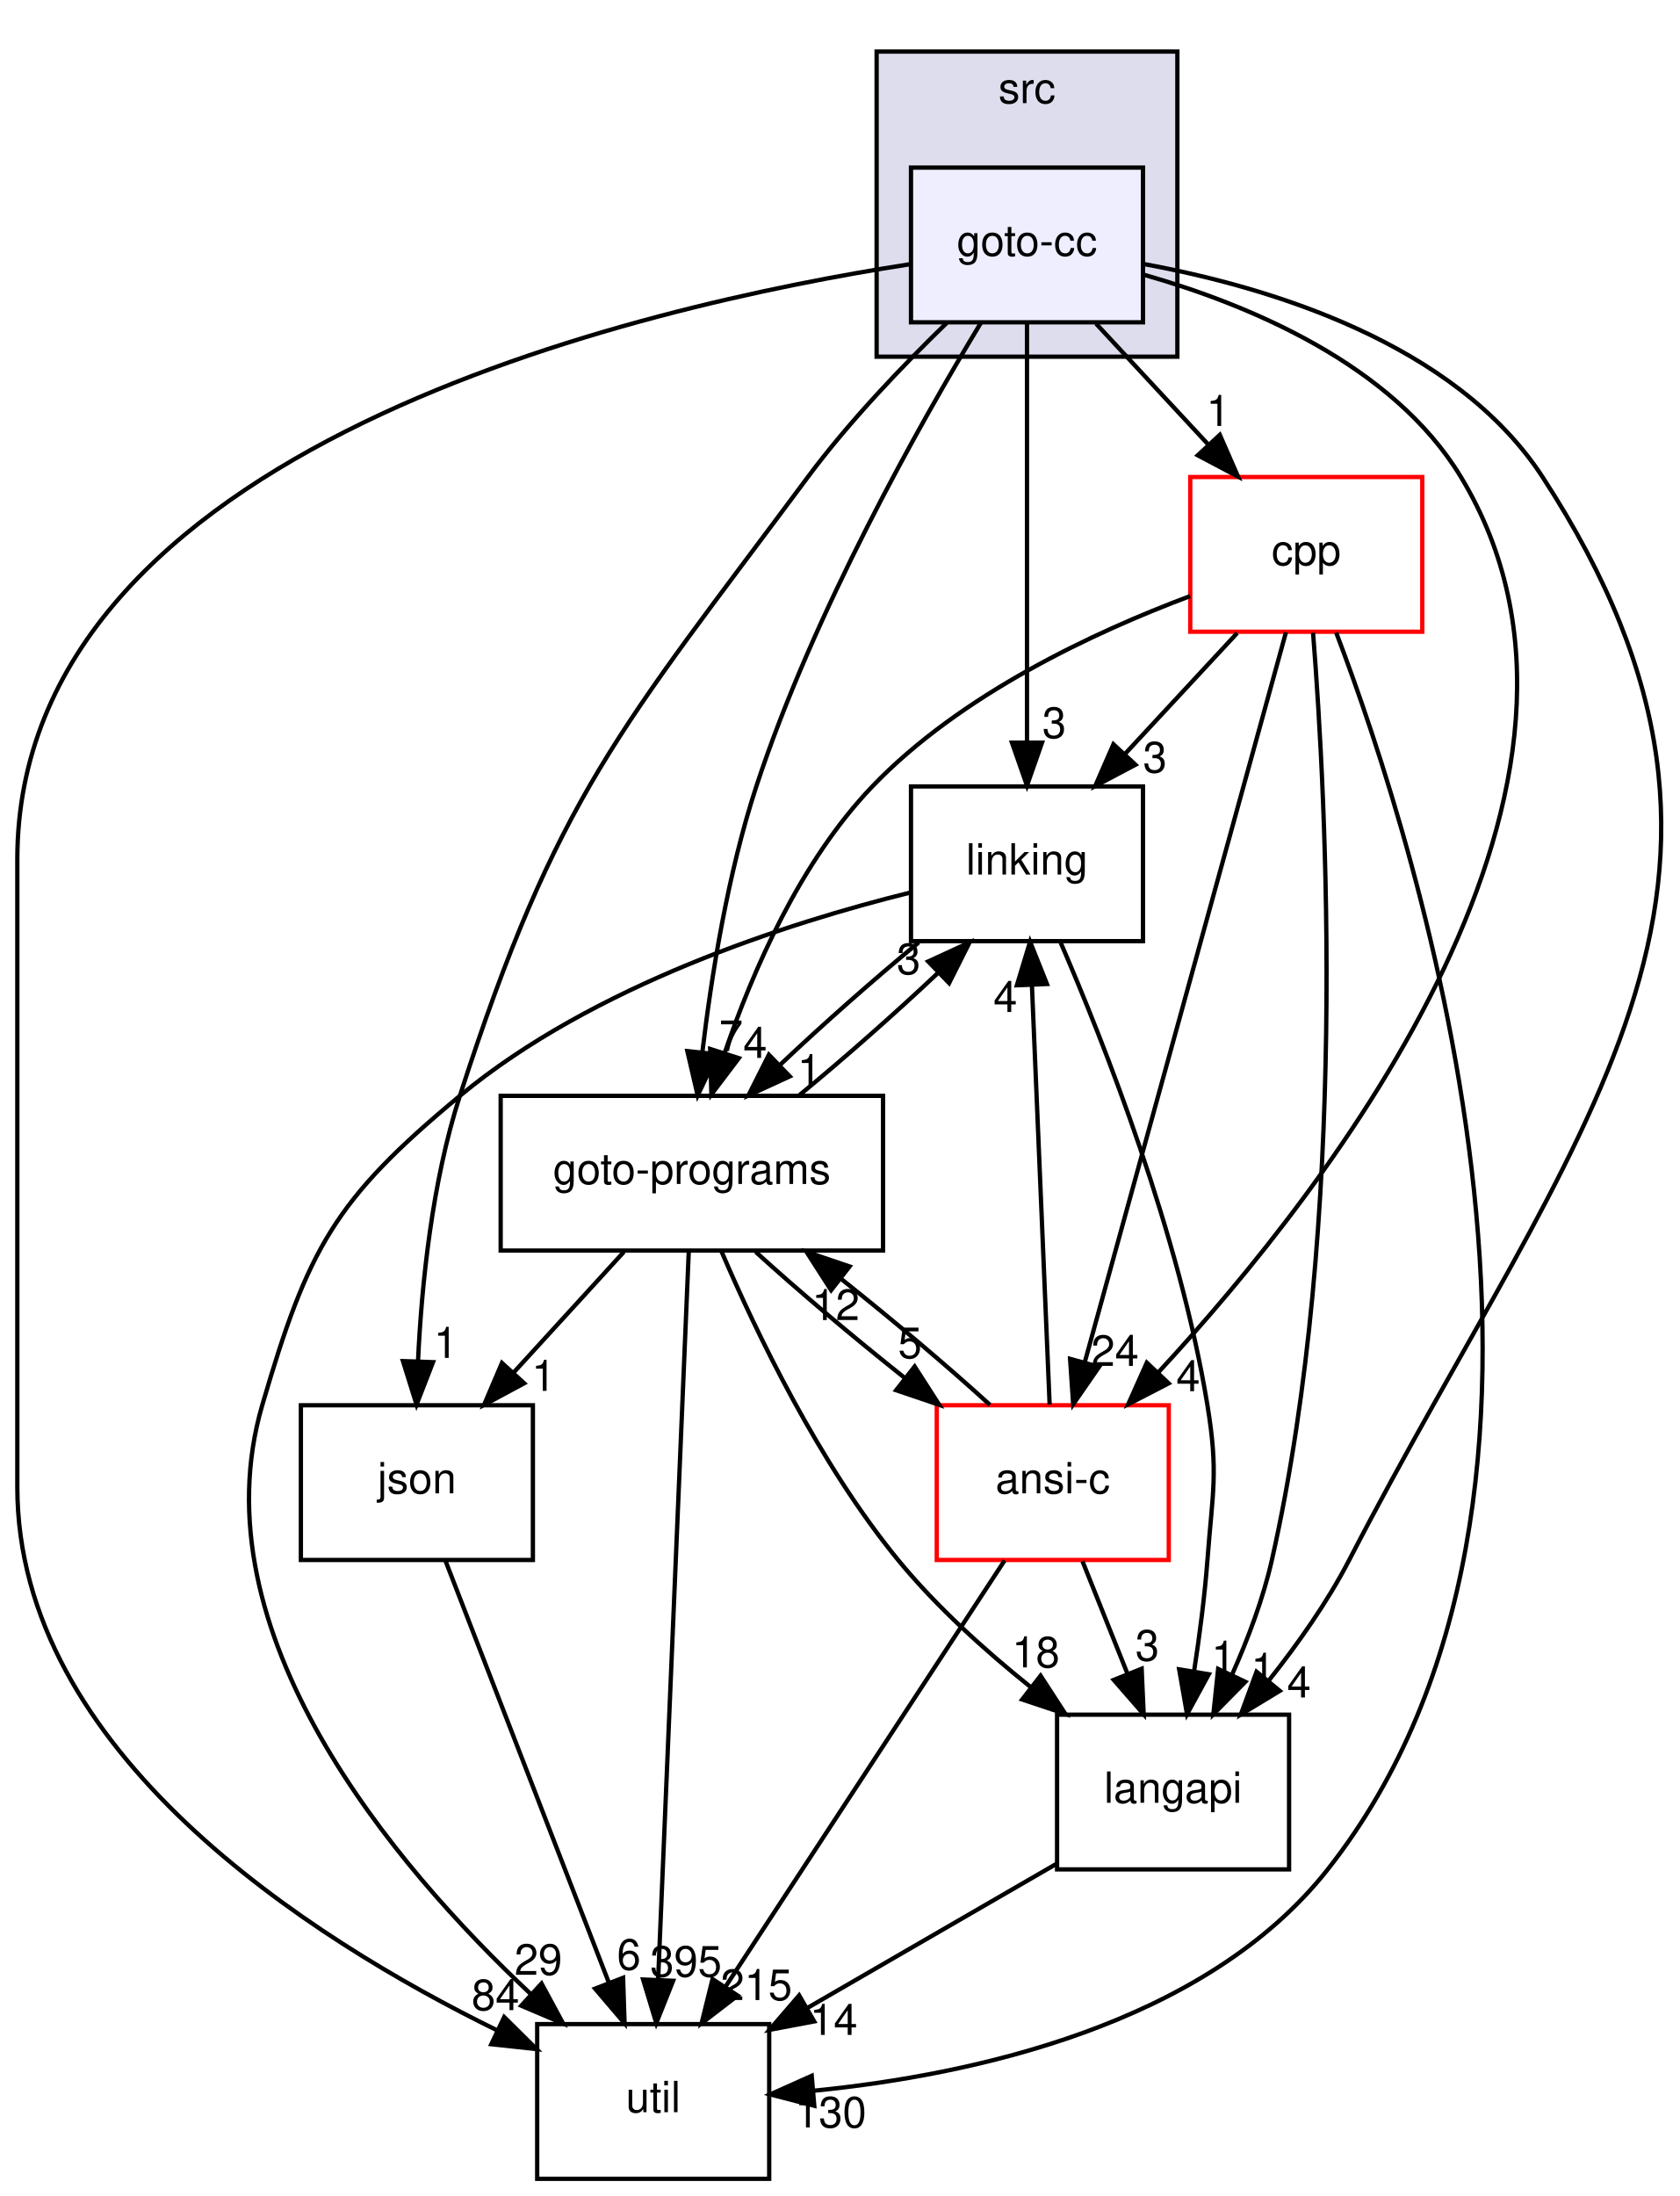
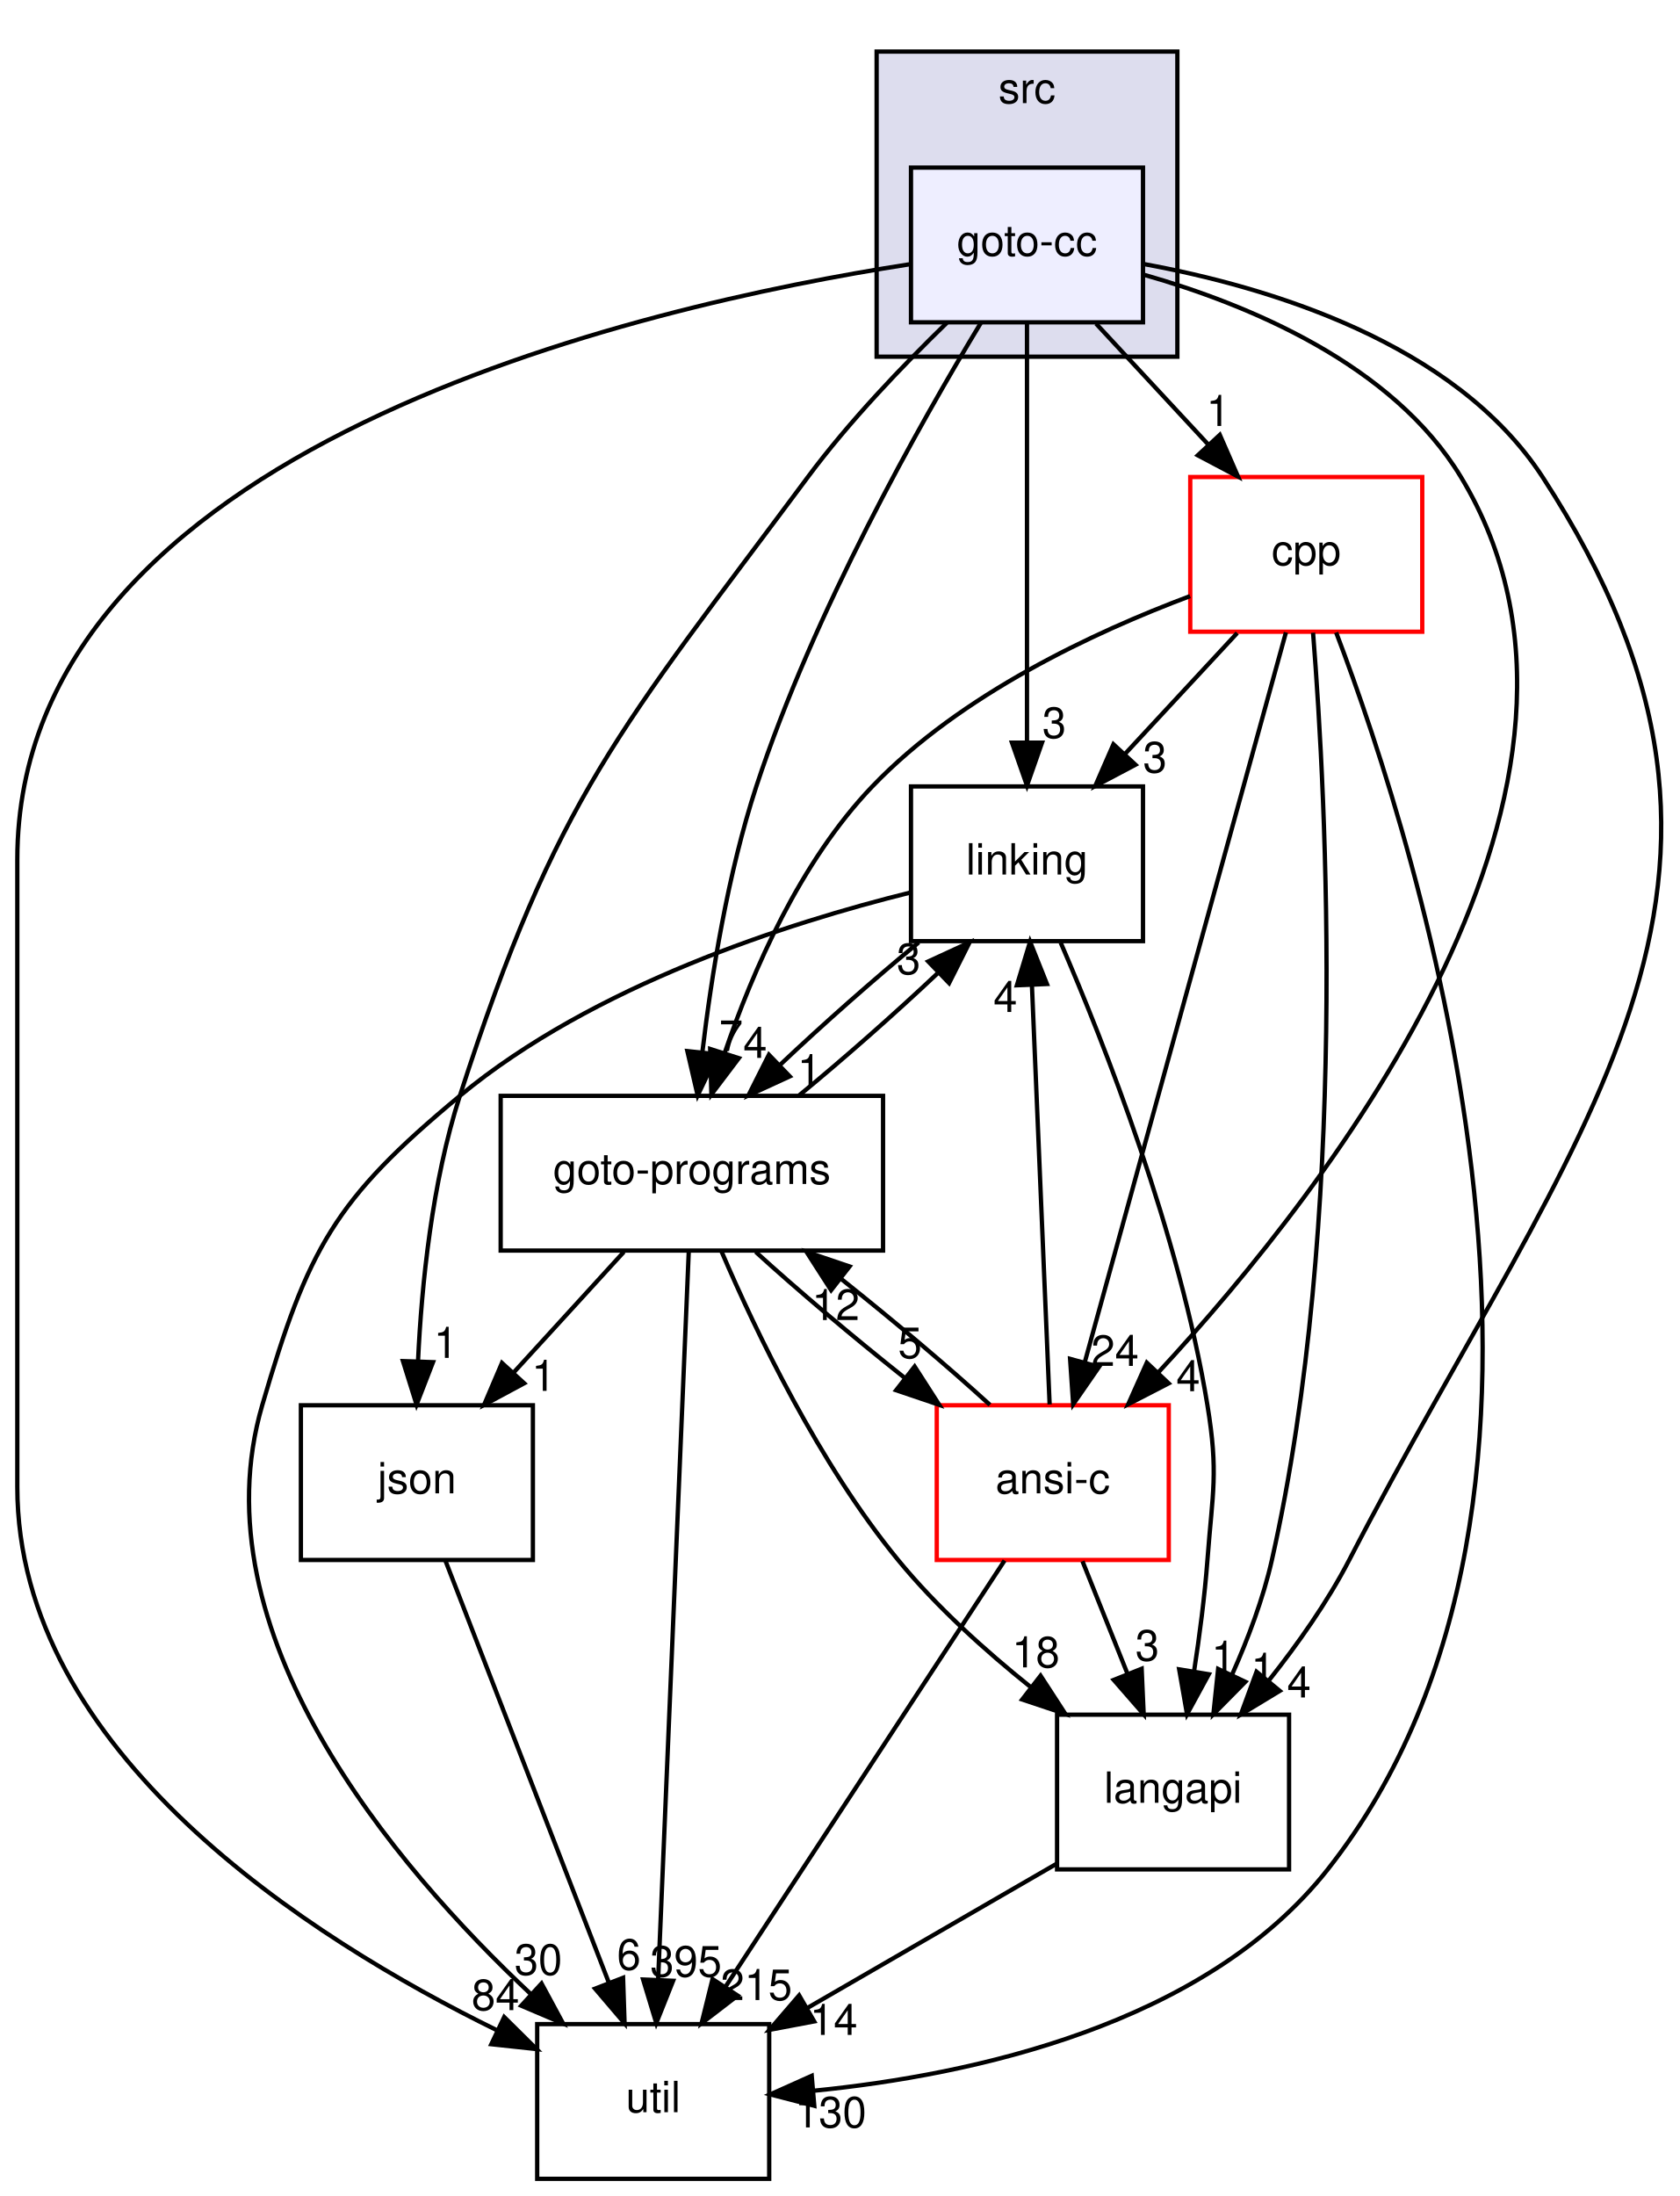
<svg xmlns="http://www.w3.org/2000/svg" xmlns:xlink="http://www.w3.org/1999/xlink" width="391pt" height="511pt" viewBox="0.00 0.00 390.94 511.00">
  <g id="graph0" class="graph" transform="scale(1 1) rotate(0) translate(4 507)">
    <g id="clust1" class="cluster">
      <g id="a_clust1">
        <a xlink:href="dir_68267d1309a1af8e8297ef4c3efbcdba.html" target="_top" xlink:title="src">
          <polygon fill="#ddddee" stroke="black" points="200,-424 200,-495 270,-495 270,-424 200,-424" />
          <text text-anchor="middle" x="235" y="-483" font-family="Helvetica,sans-Serif" font-size="10.00">src</text>
        </a>
      </g>
    </g>
    <g id="node1" class="node">
      <g id="a_node1">
        <a xlink:href="dir_6e0d693984f8703ee010615d1157e319.html" target="_top" xlink:title="goto-cc">
          <polygon fill="#eeeeff" stroke="black" points="262,-468 208,-468 208,-432 262,-432 262,-468" />
          <text text-anchor="middle" x="235" y="-447.5" font-family="Helvetica,sans-Serif" font-size="10.00">goto-cc</text>
        </a>
      </g>
    </g>
    <g id="node2" class="node">
      <g id="a_node2">
        <a xlink:href="dir_7ec25742ab1d47a7a6823282222807fd.html" target="_top" xlink:title="linking">
          <polygon fill="none" stroke="black" points="262,-324 208,-324 208,-288 262,-288 262,-324" />
          <text text-anchor="middle" x="235" y="-303.5" font-family="Helvetica,sans-Serif" font-size="10.00">linking</text>
        </a>
      </g>
    </g>
    <g id="edge20" class="edge">
      <path fill="none" stroke="black" d="M235,-431.87C235,-407.67 235,-363.21 235,-334.39" />
      <polygon fill="black" stroke="black" points="238.5,-334.19 235,-324.19 231.5,-334.19 238.5,-334.19" />
      <g id="a_edge20-headlabel">
        <a xlink:href="dir_000019_000029.html" target="_top" xlink:title="3">
          <text text-anchor="middle" x="241.34" y="-335.28" font-family="Helvetica,sans-Serif" font-size="10.00">3</text>
        </a>
      </g>
    </g>
    <g id="node3" class="node">
      <g id="a_node3">
        <a xlink:href="dir_b7878ad5ecbf2506f4125b9d34c97e45.html" target="_top" xlink:title="util">
          <polygon fill="none" stroke="black" points="175,-36 121,-36 121,0 175,0 175,-36" />
          <text text-anchor="middle" x="148" y="-15.5" font-family="Helvetica,sans-Serif" font-size="10.00">util</text>
        </a>
      </g>
    </g>
    <g id="edge21" class="edge">
      <path fill="none" stroke="black" d="M207.58,-445.49C145.59,-435.87 0,-403.05 0,-307 0,-307 0,-307 0,-161 0,-99.3 67.81,-56.06 111.63,-34.57" />
      <polygon fill="black" stroke="black" points="113.32,-37.64 120.85,-30.19 110.32,-31.32 113.32,-37.64" />
      <g id="a_edge21-headlabel">
        <a xlink:href="dir_000019_000033.html" target="_top" xlink:title="84">
          <text text-anchor="middle" x="111.29" y="-39.25" font-family="Helvetica,sans-Serif" font-size="10.00">84</text>
        </a>
      </g>
    </g>
    <g id="node4" class="node">
      <g id="a_node4">
        <a xlink:href="dir_da4c9dd239018fe26269ba2e1cf7c9a1.html" target="_top" xlink:title="json">
          <polygon fill="none" stroke="black" points="120,-180 66,-180 66,-144 120,-144 120,-180" />
          <text text-anchor="middle" x="93" y="-159.5" font-family="Helvetica,sans-Serif" font-size="10.00">json</text>
        </a>
      </g>
    </g>
    <g id="edge22" class="edge">
      <path fill="none" stroke="black" d="M216.33,-431.87C206.1,-421.95 193.6,-408.91 184,-396 140.19,-337.07 125.55,-321.88 103,-252 96.52,-231.93 94.1,-208.15 93.26,-190.22" />
      <polygon fill="black" stroke="black" points="96.75,-190.03 92.92,-180.15 89.76,-190.27 96.75,-190.03" />
      <g id="a_edge22-headlabel">
        <a xlink:href="dir_000019_000027.html" target="_top" xlink:title="1">
          <text text-anchor="middle" x="99.71" y="-191.03" font-family="Helvetica,sans-Serif" font-size="10.00">1</text>
        </a>
      </g>
    </g>
    <g id="node5" class="node">
      <g id="a_node5">
        <a xlink:href="dir_807c5b2c83e0c14a10083f60cf67ca05.html" target="_top" xlink:title="goto-programs">
          <polygon fill="none" stroke="black" points="201.5,-252 112.5,-252 112.5,-216 201.5,-216 201.5,-252" />
          <text text-anchor="middle" x="157" y="-231.5" font-family="Helvetica,sans-Serif" font-size="10.00">goto-programs</text>
        </a>
      </g>
    </g>
    <g id="edge23" class="edge">
      <path fill="none" stroke="black" d="M224.29,-431.91C210.11,-408.48 185.33,-364.64 172,-324 165.38,-303.81 161.56,-280.03 159.44,-262.14" />
      <polygon fill="black" stroke="black" points="162.91,-261.66 158.35,-252.09 155.95,-262.41 162.91,-261.66" />
      <g id="a_edge23-headlabel">
        <a xlink:href="dir_000019_000024.html" target="_top" xlink:title="7">
          <text text-anchor="middle" x="166.12" y="-262.43" font-family="Helvetica,sans-Serif" font-size="10.00">7</text>
        </a>
      </g>
    </g>
    <g id="node6" class="node">
      <g id="a_node6">
        <a xlink:href="dir_245199dd16b1f3757d78c9dc7747589d.html" target="_top" xlink:title="langapi">
          <polygon fill="none" stroke="black" points="296,-108 242,-108 242,-72 296,-72 296,-108" />
          <text text-anchor="middle" x="269" y="-87.5" font-family="Helvetica,sans-Serif" font-size="10.00">langapi</text>
        </a>
      </g>
    </g>
    <g id="edge24" class="edge">
      <path fill="none" stroke="black" d="M262.19,-445.56C290.83,-440.32 334.55,-427.39 355,-396 417.11,-300.68 362.28,-245.05 310,-144 304.95,-134.24 298.04,-124.46 291.33,-116.01" />
      <polygon fill="black" stroke="black" points="293.83,-113.54 284.77,-108.05 288.43,-117.99 293.83,-113.54" />
      <g id="a_edge24-headlabel">
        <a xlink:href="dir_000019_000028.html" target="_top" xlink:title="4">
          <text text-anchor="middle" x="298.31" y="-112" font-family="Helvetica,sans-Serif" font-size="10.00">4</text>
        </a>
      </g>
    </g>
    <g id="node7" class="node">
      <g id="a_node7">
        <a xlink:href="dir_f88182c44268ef6b082d02d66ccc5f99.html" target="_top" xlink:title="ansi-c">
          <polygon fill="none" stroke="red" points="268,-180 214,-180 214,-144 268,-144 268,-180" />
          <text text-anchor="middle" x="241" y="-159.5" font-family="Helvetica,sans-Serif" font-size="10.00">ansi-c</text>
        </a>
      </g>
    </g>
    <g id="edge25" class="edge">
      <path fill="none" stroke="black" d="M262.34,-443.03C286.44,-436.16 320.12,-422.27 336,-396 378.85,-325.12 306.11,-231.41 265.5,-187.58" />
      <polygon fill="black" stroke="black" points="267.97,-185.1 258.56,-180.24 262.89,-189.91 267.97,-185.1" />
      <g id="a_edge25-headlabel">
        <a xlink:href="dir_000019_000012.html" target="_top" xlink:title="4">
          <text text-anchor="middle" x="272.51" y="-183.27" font-family="Helvetica,sans-Serif" font-size="10.00">4</text>
        </a>
      </g>
    </g>
    <g id="node8" class="node">
      <g id="a_node8">
        <a xlink:href="dir_dfdbda394c3f7a3aa55229f33a559c41.html" target="_top" xlink:title="cpp">
          <polygon fill="none" stroke="red" points="327,-396 273,-396 273,-360 327,-360 327,-396" />
          <text text-anchor="middle" x="300" y="-375.5" font-family="Helvetica,sans-Serif" font-size="10.00">cpp</text>
        </a>
      </g>
    </g>
    <g id="edge26" class="edge">
      <path fill="none" stroke="black" d="M251.07,-431.7C258.94,-423.22 268.56,-412.86 277.17,-403.58" />
      <polygon fill="black" stroke="black" points="279.88,-405.81 284.12,-396.1 274.75,-401.05 279.88,-405.81" />
      <g id="a_edge26-headlabel">
        <a xlink:href="dir_000019_000016.html" target="_top" xlink:title="1">
          <text text-anchor="middle" x="279.51" y="-407.88" font-family="Helvetica,sans-Serif" font-size="10.00">1</text>
        </a>
      </g>
    </g>
    <g id="edge1" class="edge">
      <path fill="none" stroke="black" d="M207.93,-299.33C179.31,-292.24 134.09,-277.76 103,-252 73.76,-227.77 67.65,-216.45 57,-180 41.58,-127.22 87.52,-73 119.62,-42.89" />
      <polygon fill="black" stroke="black" points="122.01,-45.45 127.04,-36.13 117.29,-40.28 122.01,-45.45" />
      <g id="a_edge1-headlabel">
-         <a xlink:href="dir_000029_000033.html" target="_top" xlink:title="29">
-           <text text-anchor="middle" x="121.27" y="-47.47" font-family="Helvetica,sans-Serif" font-size="10.00">29</text>
+         <a xlink:href="dir_000029_000033.html" target="_top" xlink:title="30">
+           <text text-anchor="middle" x="121.27" y="-47.47" font-family="Helvetica,sans-Serif" font-size="10.00">30</text>
        </a>
      </g>
    </g>
    <g id="edge2" class="edge">
      <path fill="none" stroke="black" d="M209.8,-287.7C199.38,-279.14 187.52,-268.66 177.62,-259.3" />
      <polygon fill="black" stroke="black" points="179.79,-256.53 170.16,-252.1 174.93,-261.57 179.79,-256.53" />
      <g id="a_edge2-headlabel">
        <a xlink:href="dir_000029_000024.html" target="_top" xlink:title="1">
          <text text-anchor="middle" x="184.35" y="-254.49" font-family="Helvetica,sans-Serif" font-size="10.00">1</text>
        </a>
      </g>
    </g>
    <g id="edge3" class="edge">
      <path fill="none" stroke="black" d="M242.84,-287.66C253.08,-263.94 270.5,-219.76 277,-180 279.58,-164.21 278.2,-159.96 277,-144 276.36,-135.52 275.16,-126.34 273.88,-118.04" />
      <polygon fill="black" stroke="black" points="277.32,-117.41 272.25,-108.11 270.42,-118.55 277.32,-117.41" />
      <g id="a_edge3-headlabel">
        <a xlink:href="dir_000029_000028.html" target="_top" xlink:title="1">
          <text text-anchor="middle" x="280.71" y="-118" font-family="Helvetica,sans-Serif" font-size="10.00">1</text>
        </a>
      </g>
    </g>
    <g id="edge4" class="edge">
      <path fill="none" stroke="black" d="M99.63,-143.87C109.09,-119.46 126.53,-74.43 137.68,-45.64" />
      <polygon fill="black" stroke="black" points="140.99,-46.78 141.34,-36.19 134.47,-44.25 140.99,-46.78" />
      <g id="a_edge4-headlabel">
        <a xlink:href="dir_000027_000033.html" target="_top" xlink:title="6">
          <text text-anchor="middle" x="142.34" y="-48.66" font-family="Helvetica,sans-Serif" font-size="10.00">6</text>
        </a>
      </g>
    </g>
    <g id="edge5" class="edge">
      <path fill="none" stroke="black" d="M181.95,-252.1C192.35,-260.64 204.22,-271.11 214.15,-280.48" />
      <polygon fill="black" stroke="black" points="212.01,-283.27 221.63,-287.7 216.87,-278.24 212.01,-283.27" />
      <g id="a_edge5-headlabel">
        <a xlink:href="dir_000024_000029.html" target="_top" xlink:title="3">
          <text text-anchor="middle" x="207.45" y="-280.32" font-family="Helvetica,sans-Serif" font-size="10.00">3</text>
        </a>
      </g>
    </g>
    <g id="edge6" class="edge">
      <path fill="none" stroke="black" d="M156.28,-215.85C154.72,-178.83 151.04,-91.18 149.15,-46.39" />
      <polygon fill="black" stroke="black" points="152.64,-46.08 148.72,-36.23 145.65,-46.37 152.64,-46.08" />
      <g id="a_edge6-headlabel">
        <a xlink:href="dir_000024_000033.html" target="_top" xlink:title="395">
          <text text-anchor="middle" x="155.63" y="-47.05" font-family="Helvetica,sans-Serif" font-size="10.00">395</text>
        </a>
      </g>
    </g>
    <g id="edge7" class="edge">
      <path fill="none" stroke="black" d="M141.18,-215.7C133.43,-207.22 123.96,-196.86 115.48,-187.58" />
      <polygon fill="black" stroke="black" points="117.97,-185.12 108.64,-180.1 112.8,-189.85 117.97,-185.12" />
      <g id="a_edge7-headlabel">
        <a xlink:href="dir_000024_000027.html" target="_top" xlink:title="1">
          <text text-anchor="middle" x="122.49" y="-183.36" font-family="Helvetica,sans-Serif" font-size="10.00">1</text>
        </a>
      </g>
    </g>
    <g id="edge8" class="edge">
      <path fill="none" stroke="black" d="M163.92,-215.75C172,-196.9 186.63,-166.4 205,-144 213.89,-133.16 225.26,-122.9 235.94,-114.36" />
      <polygon fill="black" stroke="black" points="238.16,-117.07 243.93,-108.18 233.88,-111.53 238.16,-117.07" />
      <g id="a_edge8-headlabel">
        <a xlink:href="dir_000024_000028.html" target="_top" xlink:title="18">
          <text text-anchor="middle" x="237.06" y="-119.01" font-family="Helvetica,sans-Serif" font-size="10.00">18</text>
        </a>
      </g>
    </g>
    <g id="edge9" class="edge">
      <path fill="none" stroke="black" d="M171.85,-215.7C181.52,-206.88 194.37,-196.03 206.42,-186.47" />
      <polygon fill="black" stroke="black" points="208.85,-189.02 214.58,-180.1 204.54,-183.5 208.85,-189.02" />
      <g id="a_edge9-headlabel">
        <a xlink:href="dir_000024_000012.html" target="_top" xlink:title="5">
          <text text-anchor="middle" x="207.76" y="-190.97" font-family="Helvetica,sans-Serif" font-size="10.00">5</text>
        </a>
      </g>
    </g>
    <g id="edge10" class="edge">
      <path fill="none" stroke="black" d="M241.85,-73.29C224.72,-63.38 202.41,-50.48 183.84,-39.73" />
      <polygon fill="black" stroke="black" points="185.47,-36.63 175.06,-34.66 181.97,-42.69 185.47,-36.63" />
      <g id="a_edge10-headlabel">
        <a xlink:href="dir_000028_000033.html" target="_top" xlink:title="14">
          <text text-anchor="middle" x="190.01" y="-33.48" font-family="Helvetica,sans-Serif" font-size="10.00">14</text>
        </a>
      </g>
    </g>
    <g id="edge11" class="edge">
      <path fill="none" stroke="black" d="M240.27,-180.19C239.25,-204.42 237.37,-248.89 236.15,-277.68" />
      <polygon fill="black" stroke="black" points="232.65,-277.73 235.72,-287.87 239.64,-278.03 232.65,-277.73" />
      <g id="a_edge11-headlabel">
        <a xlink:href="dir_000012_000029.html" target="_top" xlink:title="4">
          <text text-anchor="middle" x="229.96" y="-271.52" font-family="Helvetica,sans-Serif" font-size="10.00">4</text>
        </a>
      </g>
    </g>
    <g id="edge12" class="edge">
      <path fill="none" stroke="black" d="M229.78,-143.87C213.65,-119.24 183.78,-73.64 164.95,-44.88" />
      <polygon fill="black" stroke="black" points="167.66,-42.64 159.26,-36.19 161.81,-46.47 167.66,-42.64" />
      <g id="a_edge12-headlabel">
        <a xlink:href="dir_000012_000033.html" target="_top" xlink:title="215">
          <text text-anchor="middle" x="172.01" y="-41.59" font-family="Helvetica,sans-Serif" font-size="10.00">215</text>
        </a>
      </g>
    </g>
    <g id="edge13" class="edge">
      <path fill="none" stroke="black" d="M226.37,-180.1C216.75,-188.89 203.91,-199.73 191.86,-209.31" />
      <polygon fill="black" stroke="black" points="189.41,-206.78 183.68,-215.7 193.71,-212.3 189.41,-206.78" />
      <g id="a_edge13-headlabel">
        <a xlink:href="dir_000012_000024.html" target="_top" xlink:title="12">
          <text text-anchor="middle" x="190.49" y="-199.83" font-family="Helvetica,sans-Serif" font-size="10.00">12</text>
        </a>
      </g>
    </g>
    <g id="edge14" class="edge">
      <path fill="none" stroke="black" d="M247.92,-143.7C251.07,-135.81 254.88,-126.3 258.38,-117.55" />
      <polygon fill="black" stroke="black" points="261.69,-118.69 262.16,-108.1 255.19,-116.09 261.69,-118.69" />
      <g id="a_edge14-headlabel">
        <a xlink:href="dir_000012_000028.html" target="_top" xlink:title="3">
          <text text-anchor="middle" x="263" y="-120.58" font-family="Helvetica,sans-Serif" font-size="10.00">3</text>
        </a>
      </g>
    </g>
    <g id="edge15" class="edge">
      <path fill="none" stroke="black" d="M283.93,-359.7C276.06,-351.22 266.44,-340.86 257.83,-331.58" />
      <polygon fill="black" stroke="black" points="260.25,-329.05 250.88,-324.1 255.12,-333.81 260.25,-329.05" />
      <g id="a_edge15-headlabel">
        <a xlink:href="dir_000016_000029.html" target="_top" xlink:title="3">
          <text text-anchor="middle" x="264.78" y="-327.25" font-family="Helvetica,sans-Serif" font-size="10.00">3</text>
        </a>
      </g>
    </g>
    <g id="edge16" class="edge">
      <path fill="none" stroke="black" d="M306.96,-359.82C326.15,-309.34 374.02,-159.54 305,-72 276.47,-35.81 222.17,-24.16 185.52,-20.51" />
      <polygon fill="black" stroke="black" points="185.49,-16.99 175.23,-19.64 184.9,-23.97 185.49,-16.99" />
      <g id="a_edge16-headlabel">
        <a xlink:href="dir_000016_000033.html" target="_top" xlink:title="130">
          <text text-anchor="middle" x="189.31" y="-11.96" font-family="Helvetica,sans-Serif" font-size="10.00">130</text>
        </a>
      </g>
    </g>
    <g id="edge17" class="edge">
      <path fill="none" stroke="black" d="M272.96,-368.29C250.7,-359.95 219.55,-345.44 199,-324 182.26,-306.54 171.19,-281.18 164.64,-261.99" />
      <polygon fill="black" stroke="black" points="167.93,-260.77 161.54,-252.32 161.26,-262.91 167.93,-260.77" />
      <g id="a_edge17-headlabel">
        <a xlink:href="dir_000016_000024.html" target="_top" xlink:title="4">
          <text text-anchor="middle" x="171.73" y="-260.83" font-family="Helvetica,sans-Serif" font-size="10.00">4</text>
        </a>
      </g>
    </g>
    <g id="edge18" class="edge">
      <path fill="none" stroke="black" d="M301.58,-359.77C304.68,-320.76 309.81,-222.97 292,-144 289.97,-135 286.43,-125.62 282.72,-117.3" />
      <polygon fill="black" stroke="black" points="285.82,-115.65 278.38,-108.11 279.49,-118.64 285.82,-115.65" />
      <g id="a_edge18-headlabel">
        <a xlink:href="dir_000016_000028.html" target="_top" xlink:title="1">
          <text text-anchor="middle" x="289.92" y="-115.19" font-family="Helvetica,sans-Serif" font-size="10.00">1</text>
        </a>
      </g>
    </g>
    <g id="edge19" class="edge">
      <path fill="none" stroke="black" d="M295.27,-359.85C285.04,-322.75 260.8,-234.81 248.47,-190.1" />
      <polygon fill="black" stroke="black" points="251.78,-188.94 245.75,-180.23 245.03,-190.8 251.78,-188.94" />
      <g id="a_edge19-headlabel">
        <a xlink:href="dir_000016_000012.html" target="_top" xlink:title="24">
          <text text-anchor="middle" x="255.48" y="-189.15" font-family="Helvetica,sans-Serif" font-size="10.00">24</text>
        </a>
      </g>
    </g>
  </g>
</svg>
